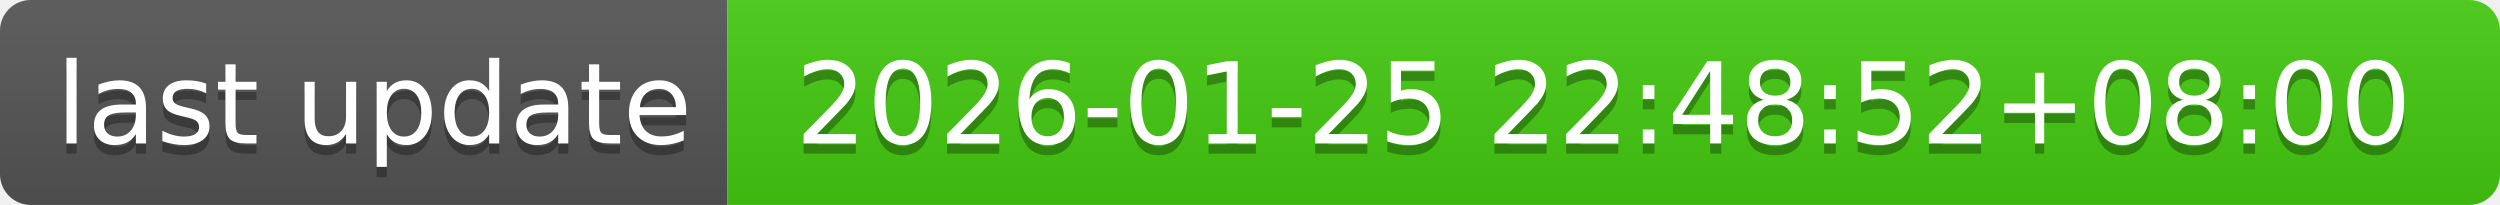
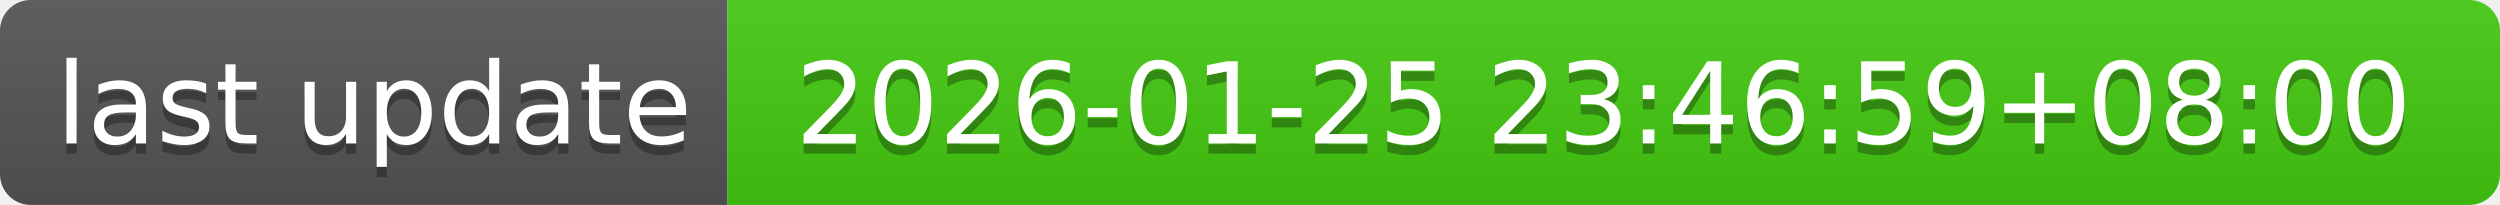
- <svg xmlns="http://www.w3.org/2000/svg" width="244" height="20" role="img" aria-label="last update: 2026-01-25 22:48:52+08:00">
+ <svg xmlns="http://www.w3.org/2000/svg" width="244" height="20" role="img" aria-label="last update: 2026-01-25 23:46:59+08:00">
  <linearGradient id="s" x2="0" y2="100%">
    <stop offset="0" stop-color="#bbb" stop-opacity=".1" />
    <stop offset="1" stop-opacity=".1" />
  </linearGradient>
  <clipPath id="r">
    <rect width="244" height="20" rx="3" fill="#fff" />
  </clipPath>
  <g clip-path="url(#r)">
    <rect width="71" height="20" fill="#555" />
    <rect x="71" width="173" height="20" fill="#4c1" />
    <rect width="244" height="20" fill="url(#s)" />
  </g>
  <g fill="#fff" text-anchor="middle" font-family="Verdana,Geneva,DejaVu Sans,sans-serif" text-rendering="geometricPrecision" font-size="110">
    <text aria-hidden="true" x="365" y="150" fill="#010101" fill-opacity=".3" transform="scale(.1)" textLength="610">last update</text>
    <text x="365" y="140" transform="scale(.1)" fill="#fff" textLength="610">last update</text>
-     <text aria-hidden="true" x="1565" y="150" fill="#010101" fill-opacity=".3" transform="scale(.1)" textLength="1630">2026-01-25 22:48:52+08:00</text>
-     <text x="1565" y="140" transform="scale(.1)" fill="#fff" textLength="1630">2026-01-25 22:48:52+08:00</text>
+     <text aria-hidden="true" x="1565" y="150" fill="#010101" fill-opacity=".3" transform="scale(.1)" textLength="1630">2026-01-25 23:46:59+08:00</text>
+     <text x="1565" y="140" transform="scale(.1)" fill="#fff" textLength="1630">2026-01-25 23:46:59+08:00</text>
  </g>
</svg>
